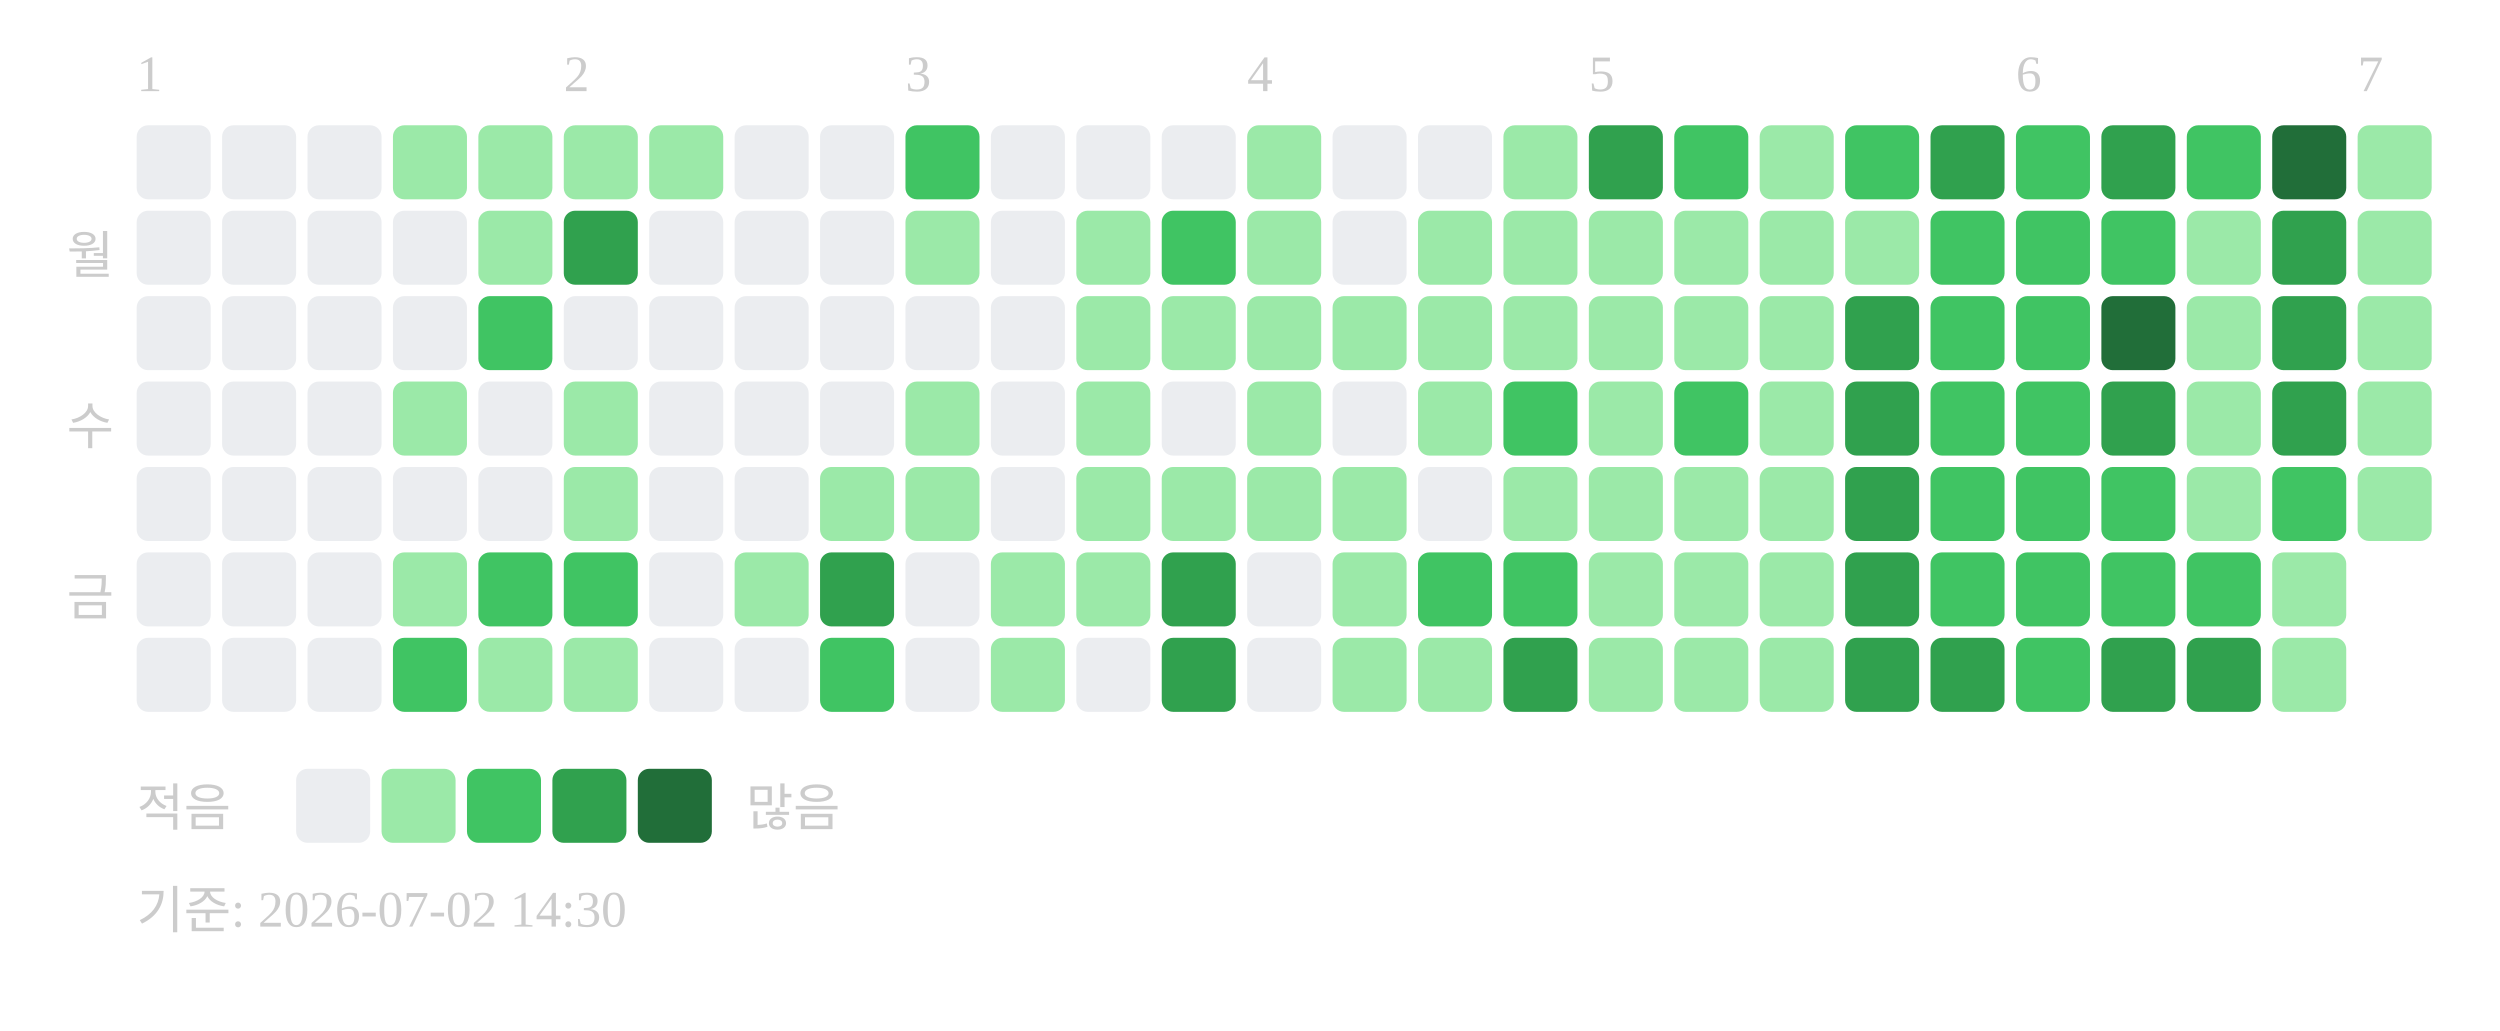
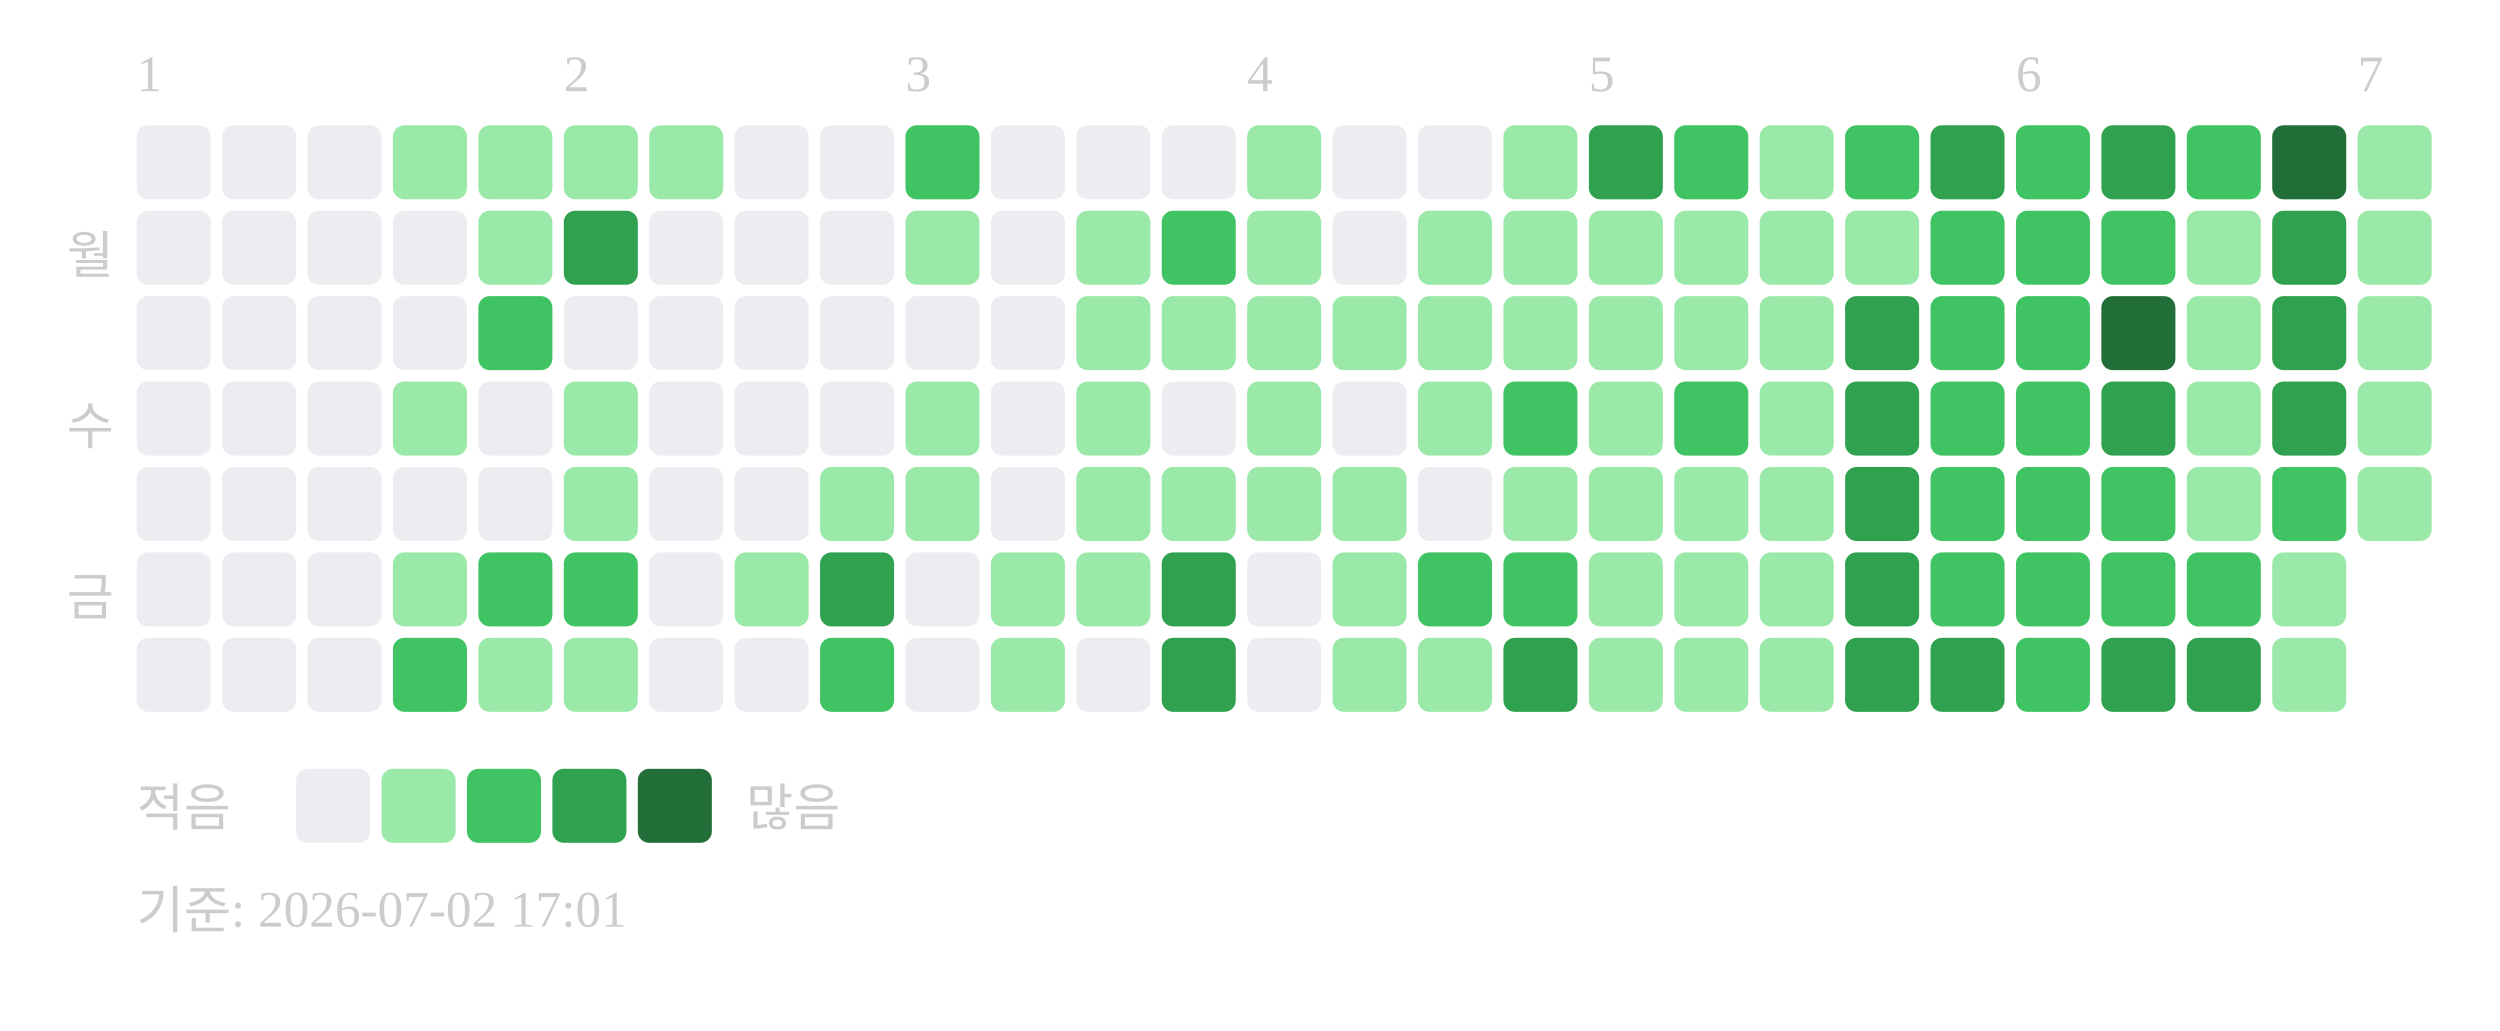
<svg xmlns="http://www.w3.org/2000/svg" width="439" height="181">
  <text x="24" y="16" font-size="9" fill="#cccccc">1</text>
  <text x="99" y="16" font-size="9" fill="#cccccc">2</text>
  <text x="159" y="16" font-size="9" fill="#cccccc">3</text>
  <text x="219" y="16" font-size="9" fill="#cccccc">4</text>
  <text x="279" y="16" font-size="9" fill="#cccccc">5</text>
  <text x="354" y="16" font-size="9" fill="#cccccc">6</text>
  <text x="414" y="16" font-size="9" fill="#cccccc">7</text>
  <text x="20" y="48" text-anchor="end" font-size="9" fill="#cccccc">월</text>
  <text x="20" y="78" text-anchor="end" font-size="9" fill="#cccccc">수</text>
  <text x="20" y="108" text-anchor="end" font-size="9" fill="#cccccc">금</text>
  <rect x="24" y="22" width="13" height="13" rx="2" fill="#ebedf0" />
  <rect x="24" y="37" width="13" height="13" rx="2" fill="#ebedf0" />
  <rect x="24" y="52" width="13" height="13" rx="2" fill="#ebedf0" />
  <rect x="24" y="67" width="13" height="13" rx="2" fill="#ebedf0" />
  <rect x="24" y="82" width="13" height="13" rx="2" fill="#ebedf0" />
  <rect x="24" y="97" width="13" height="13" rx="2" fill="#ebedf0" />
  <rect x="24" y="112" width="13" height="13" rx="2" fill="#ebedf0" />
  <rect x="39" y="22" width="13" height="13" rx="2" fill="#ebedf0" />
  <rect x="39" y="37" width="13" height="13" rx="2" fill="#ebedf0" />
  <rect x="39" y="52" width="13" height="13" rx="2" fill="#ebedf0" />
  <rect x="39" y="67" width="13" height="13" rx="2" fill="#ebedf0" />
  <rect x="39" y="82" width="13" height="13" rx="2" fill="#ebedf0" />
  <rect x="39" y="97" width="13" height="13" rx="2" fill="#ebedf0" />
  <rect x="39" y="112" width="13" height="13" rx="2" fill="#ebedf0" />
  <rect x="54" y="22" width="13" height="13" rx="2" fill="#ebedf0" />
  <rect x="54" y="37" width="13" height="13" rx="2" fill="#ebedf0" />
  <rect x="54" y="52" width="13" height="13" rx="2" fill="#ebedf0" />
  <rect x="54" y="67" width="13" height="13" rx="2" fill="#ebedf0" />
  <rect x="54" y="82" width="13" height="13" rx="2" fill="#ebedf0" />
  <rect x="54" y="97" width="13" height="13" rx="2" fill="#ebedf0" />
  <rect x="54" y="112" width="13" height="13" rx="2" fill="#ebedf0" />
  <rect x="69" y="22" width="13" height="13" rx="2" fill="#9be9a8" />
  <rect x="69" y="37" width="13" height="13" rx="2" fill="#ebedf0" />
  <rect x="69" y="52" width="13" height="13" rx="2" fill="#ebedf0" />
  <rect x="69" y="67" width="13" height="13" rx="2" fill="#9be9a8" />
  <rect x="69" y="82" width="13" height="13" rx="2" fill="#ebedf0" />
  <rect x="69" y="97" width="13" height="13" rx="2" fill="#9be9a8" />
  <rect x="69" y="112" width="13" height="13" rx="2" fill="#40c463" />
  <rect x="84" y="22" width="13" height="13" rx="2" fill="#9be9a8" />
  <rect x="84" y="37" width="13" height="13" rx="2" fill="#9be9a8" />
  <rect x="84" y="52" width="13" height="13" rx="2" fill="#40c463" />
  <rect x="84" y="67" width="13" height="13" rx="2" fill="#ebedf0" />
  <rect x="84" y="82" width="13" height="13" rx="2" fill="#ebedf0" />
  <rect x="84" y="97" width="13" height="13" rx="2" fill="#40c463" />
  <rect x="84" y="112" width="13" height="13" rx="2" fill="#9be9a8" />
  <rect x="99" y="22" width="13" height="13" rx="2" fill="#9be9a8" />
  <rect x="99" y="37" width="13" height="13" rx="2" fill="#30a14e" />
  <rect x="99" y="52" width="13" height="13" rx="2" fill="#ebedf0" />
  <rect x="99" y="67" width="13" height="13" rx="2" fill="#9be9a8" />
  <rect x="99" y="82" width="13" height="13" rx="2" fill="#9be9a8" />
  <rect x="99" y="97" width="13" height="13" rx="2" fill="#40c463" />
  <rect x="99" y="112" width="13" height="13" rx="2" fill="#9be9a8" />
  <rect x="114" y="22" width="13" height="13" rx="2" fill="#9be9a8" />
  <rect x="114" y="37" width="13" height="13" rx="2" fill="#ebedf0" />
  <rect x="114" y="52" width="13" height="13" rx="2" fill="#ebedf0" />
  <rect x="114" y="67" width="13" height="13" rx="2" fill="#ebedf0" />
  <rect x="114" y="82" width="13" height="13" rx="2" fill="#ebedf0" />
  <rect x="114" y="97" width="13" height="13" rx="2" fill="#ebedf0" />
  <rect x="114" y="112" width="13" height="13" rx="2" fill="#ebedf0" />
  <rect x="129" y="22" width="13" height="13" rx="2" fill="#ebedf0" />
  <rect x="129" y="37" width="13" height="13" rx="2" fill="#ebedf0" />
  <rect x="129" y="52" width="13" height="13" rx="2" fill="#ebedf0" />
  <rect x="129" y="67" width="13" height="13" rx="2" fill="#ebedf0" />
  <rect x="129" y="82" width="13" height="13" rx="2" fill="#ebedf0" />
  <rect x="129" y="97" width="13" height="13" rx="2" fill="#9be9a8" />
  <rect x="129" y="112" width="13" height="13" rx="2" fill="#ebedf0" />
  <rect x="144" y="22" width="13" height="13" rx="2" fill="#ebedf0" />
  <rect x="144" y="37" width="13" height="13" rx="2" fill="#ebedf0" />
  <rect x="144" y="52" width="13" height="13" rx="2" fill="#ebedf0" />
  <rect x="144" y="67" width="13" height="13" rx="2" fill="#ebedf0" />
  <rect x="144" y="82" width="13" height="13" rx="2" fill="#9be9a8" />
  <rect x="144" y="97" width="13" height="13" rx="2" fill="#30a14e" />
  <rect x="144" y="112" width="13" height="13" rx="2" fill="#40c463" />
  <rect x="159" y="22" width="13" height="13" rx="2" fill="#40c463" />
  <rect x="159" y="37" width="13" height="13" rx="2" fill="#9be9a8" />
  <rect x="159" y="52" width="13" height="13" rx="2" fill="#ebedf0" />
  <rect x="159" y="67" width="13" height="13" rx="2" fill="#9be9a8" />
  <rect x="159" y="82" width="13" height="13" rx="2" fill="#9be9a8" />
  <rect x="159" y="97" width="13" height="13" rx="2" fill="#ebedf0" />
  <rect x="159" y="112" width="13" height="13" rx="2" fill="#ebedf0" />
  <rect x="174" y="22" width="13" height="13" rx="2" fill="#ebedf0" />
  <rect x="174" y="37" width="13" height="13" rx="2" fill="#ebedf0" />
  <rect x="174" y="52" width="13" height="13" rx="2" fill="#ebedf0" />
  <rect x="174" y="67" width="13" height="13" rx="2" fill="#ebedf0" />
  <rect x="174" y="82" width="13" height="13" rx="2" fill="#ebedf0" />
  <rect x="174" y="97" width="13" height="13" rx="2" fill="#9be9a8" />
  <rect x="174" y="112" width="13" height="13" rx="2" fill="#9be9a8" />
  <rect x="189" y="22" width="13" height="13" rx="2" fill="#ebedf0" />
  <rect x="189" y="37" width="13" height="13" rx="2" fill="#9be9a8" />
  <rect x="189" y="52" width="13" height="13" rx="2" fill="#9be9a8" />
  <rect x="189" y="67" width="13" height="13" rx="2" fill="#9be9a8" />
  <rect x="189" y="82" width="13" height="13" rx="2" fill="#9be9a8" />
  <rect x="189" y="97" width="13" height="13" rx="2" fill="#9be9a8" />
  <rect x="189" y="112" width="13" height="13" rx="2" fill="#ebedf0" />
  <rect x="204" y="22" width="13" height="13" rx="2" fill="#ebedf0" />
  <rect x="204" y="37" width="13" height="13" rx="2" fill="#40c463" />
  <rect x="204" y="52" width="13" height="13" rx="2" fill="#9be9a8" />
  <rect x="204" y="67" width="13" height="13" rx="2" fill="#ebedf0" />
  <rect x="204" y="82" width="13" height="13" rx="2" fill="#9be9a8" />
  <rect x="204" y="97" width="13" height="13" rx="2" fill="#30a14e" />
  <rect x="204" y="112" width="13" height="13" rx="2" fill="#30a14e" />
  <rect x="219" y="22" width="13" height="13" rx="2" fill="#9be9a8" />
  <rect x="219" y="37" width="13" height="13" rx="2" fill="#9be9a8" />
  <rect x="219" y="52" width="13" height="13" rx="2" fill="#9be9a8" />
  <rect x="219" y="67" width="13" height="13" rx="2" fill="#9be9a8" />
  <rect x="219" y="82" width="13" height="13" rx="2" fill="#9be9a8" />
  <rect x="219" y="97" width="13" height="13" rx="2" fill="#ebedf0" />
  <rect x="219" y="112" width="13" height="13" rx="2" fill="#ebedf0" />
  <rect x="234" y="22" width="13" height="13" rx="2" fill="#ebedf0" />
  <rect x="234" y="37" width="13" height="13" rx="2" fill="#ebedf0" />
  <rect x="234" y="52" width="13" height="13" rx="2" fill="#9be9a8" />
  <rect x="234" y="67" width="13" height="13" rx="2" fill="#ebedf0" />
  <rect x="234" y="82" width="13" height="13" rx="2" fill="#9be9a8" />
  <rect x="234" y="97" width="13" height="13" rx="2" fill="#9be9a8" />
  <rect x="234" y="112" width="13" height="13" rx="2" fill="#9be9a8" />
  <rect x="249" y="22" width="13" height="13" rx="2" fill="#ebedf0" />
  <rect x="249" y="37" width="13" height="13" rx="2" fill="#9be9a8" />
  <rect x="249" y="52" width="13" height="13" rx="2" fill="#9be9a8" />
  <rect x="249" y="67" width="13" height="13" rx="2" fill="#9be9a8" />
  <rect x="249" y="82" width="13" height="13" rx="2" fill="#ebedf0" />
  <rect x="249" y="97" width="13" height="13" rx="2" fill="#40c463" />
  <rect x="249" y="112" width="13" height="13" rx="2" fill="#9be9a8" />
  <rect x="264" y="22" width="13" height="13" rx="2" fill="#9be9a8" />
  <rect x="264" y="37" width="13" height="13" rx="2" fill="#9be9a8" />
  <rect x="264" y="52" width="13" height="13" rx="2" fill="#9be9a8" />
  <rect x="264" y="67" width="13" height="13" rx="2" fill="#40c463" />
  <rect x="264" y="82" width="13" height="13" rx="2" fill="#9be9a8" />
  <rect x="264" y="97" width="13" height="13" rx="2" fill="#40c463" />
  <rect x="264" y="112" width="13" height="13" rx="2" fill="#30a14e" />
  <rect x="279" y="22" width="13" height="13" rx="2" fill="#30a14e" />
  <rect x="279" y="37" width="13" height="13" rx="2" fill="#9be9a8" />
  <rect x="279" y="52" width="13" height="13" rx="2" fill="#9be9a8" />
  <rect x="279" y="67" width="13" height="13" rx="2" fill="#9be9a8" />
  <rect x="279" y="82" width="13" height="13" rx="2" fill="#9be9a8" />
  <rect x="279" y="97" width="13" height="13" rx="2" fill="#9be9a8" />
  <rect x="279" y="112" width="13" height="13" rx="2" fill="#9be9a8" />
  <rect x="294" y="22" width="13" height="13" rx="2" fill="#40c463" />
  <rect x="294" y="37" width="13" height="13" rx="2" fill="#9be9a8" />
  <rect x="294" y="52" width="13" height="13" rx="2" fill="#9be9a8" />
  <rect x="294" y="67" width="13" height="13" rx="2" fill="#40c463" />
  <rect x="294" y="82" width="13" height="13" rx="2" fill="#9be9a8" />
  <rect x="294" y="97" width="13" height="13" rx="2" fill="#9be9a8" />
  <rect x="294" y="112" width="13" height="13" rx="2" fill="#9be9a8" />
  <rect x="309" y="22" width="13" height="13" rx="2" fill="#9be9a8" />
  <rect x="309" y="37" width="13" height="13" rx="2" fill="#9be9a8" />
  <rect x="309" y="52" width="13" height="13" rx="2" fill="#9be9a8" />
  <rect x="309" y="67" width="13" height="13" rx="2" fill="#9be9a8" />
  <rect x="309" y="82" width="13" height="13" rx="2" fill="#9be9a8" />
  <rect x="309" y="97" width="13" height="13" rx="2" fill="#9be9a8" />
  <rect x="309" y="112" width="13" height="13" rx="2" fill="#9be9a8" />
  <rect x="324" y="22" width="13" height="13" rx="2" fill="#40c463" />
  <rect x="324" y="37" width="13" height="13" rx="2" fill="#9be9a8" />
  <rect x="324" y="52" width="13" height="13" rx="2" fill="#30a14e" />
  <rect x="324" y="67" width="13" height="13" rx="2" fill="#30a14e" />
  <rect x="324" y="82" width="13" height="13" rx="2" fill="#30a14e" />
  <rect x="324" y="97" width="13" height="13" rx="2" fill="#30a14e" />
  <rect x="324" y="112" width="13" height="13" rx="2" fill="#30a14e" />
  <rect x="339" y="22" width="13" height="13" rx="2" fill="#30a14e" />
  <rect x="339" y="37" width="13" height="13" rx="2" fill="#40c463" />
  <rect x="339" y="52" width="13" height="13" rx="2" fill="#40c463" />
  <rect x="339" y="67" width="13" height="13" rx="2" fill="#40c463" />
  <rect x="339" y="82" width="13" height="13" rx="2" fill="#40c463" />
  <rect x="339" y="97" width="13" height="13" rx="2" fill="#40c463" />
  <rect x="339" y="112" width="13" height="13" rx="2" fill="#30a14e" />
  <rect x="354" y="22" width="13" height="13" rx="2" fill="#40c463" />
  <rect x="354" y="37" width="13" height="13" rx="2" fill="#40c463" />
  <rect x="354" y="52" width="13" height="13" rx="2" fill="#40c463" />
  <rect x="354" y="67" width="13" height="13" rx="2" fill="#40c463" />
  <rect x="354" y="82" width="13" height="13" rx="2" fill="#40c463" />
  <rect x="354" y="97" width="13" height="13" rx="2" fill="#40c463" />
  <rect x="354" y="112" width="13" height="13" rx="2" fill="#40c463" />
  <rect x="369" y="22" width="13" height="13" rx="2" fill="#30a14e" />
  <rect x="369" y="37" width="13" height="13" rx="2" fill="#40c463" />
  <rect x="369" y="52" width="13" height="13" rx="2" fill="#216e39" />
  <rect x="369" y="67" width="13" height="13" rx="2" fill="#30a14e" />
  <rect x="369" y="82" width="13" height="13" rx="2" fill="#40c463" />
  <rect x="369" y="97" width="13" height="13" rx="2" fill="#40c463" />
  <rect x="369" y="112" width="13" height="13" rx="2" fill="#30a14e" />
  <rect x="384" y="22" width="13" height="13" rx="2" fill="#40c463" />
  <rect x="384" y="37" width="13" height="13" rx="2" fill="#9be9a8" />
  <rect x="384" y="52" width="13" height="13" rx="2" fill="#9be9a8" />
  <rect x="384" y="67" width="13" height="13" rx="2" fill="#9be9a8" />
  <rect x="384" y="82" width="13" height="13" rx="2" fill="#9be9a8" />
  <rect x="384" y="97" width="13" height="13" rx="2" fill="#40c463" />
  <rect x="384" y="112" width="13" height="13" rx="2" fill="#30a14e" />
  <rect x="399" y="22" width="13" height="13" rx="2" fill="#216e39" />
  <rect x="399" y="37" width="13" height="13" rx="2" fill="#30a14e" />
  <rect x="399" y="52" width="13" height="13" rx="2" fill="#30a14e" />
  <rect x="399" y="67" width="13" height="13" rx="2" fill="#30a14e" />
  <rect x="399" y="82" width="13" height="13" rx="2" fill="#40c463" />
  <rect x="399" y="97" width="13" height="13" rx="2" fill="#9be9a8" />
  <rect x="399" y="112" width="13" height="13" rx="2" fill="#9be9a8" />
  <rect x="414" y="22" width="13" height="13" rx="2" fill="#9be9a8" />
  <rect x="414" y="37" width="13" height="13" rx="2" fill="#9be9a8" />
  <rect x="414" y="52" width="13" height="13" rx="2" fill="#9be9a8" />
  <rect x="414" y="67" width="13" height="13" rx="2" fill="#9be9a8" />
  <rect x="414" y="82" width="13" height="13" rx="2" fill="#9be9a8" />
  <text x="24" y="145" font-size="9" fill="#cccccc">적음</text>
  <rect x="52" y="135" width="13" height="13" rx="2" fill="#ebedf0" />
  <rect x="67" y="135" width="13" height="13" rx="2" fill="#9be9a8" />
  <rect x="82" y="135" width="13" height="13" rx="2" fill="#40c463" />
  <rect x="97" y="135" width="13" height="13" rx="2" fill="#30a14e" />
  <rect x="112" y="135" width="13" height="13" rx="2" fill="#216e39" />
  <text x="131" y="145" font-size="9" fill="#cccccc">많음</text>
-   <text x="24" y="163" font-size="9" fill="#cccccc">기준: 2026-07-02 14:30</text>
+   <text x="24" y="163" font-size="9" fill="#cccccc">기준: 2026-07-02 17:01</text>
</svg>
